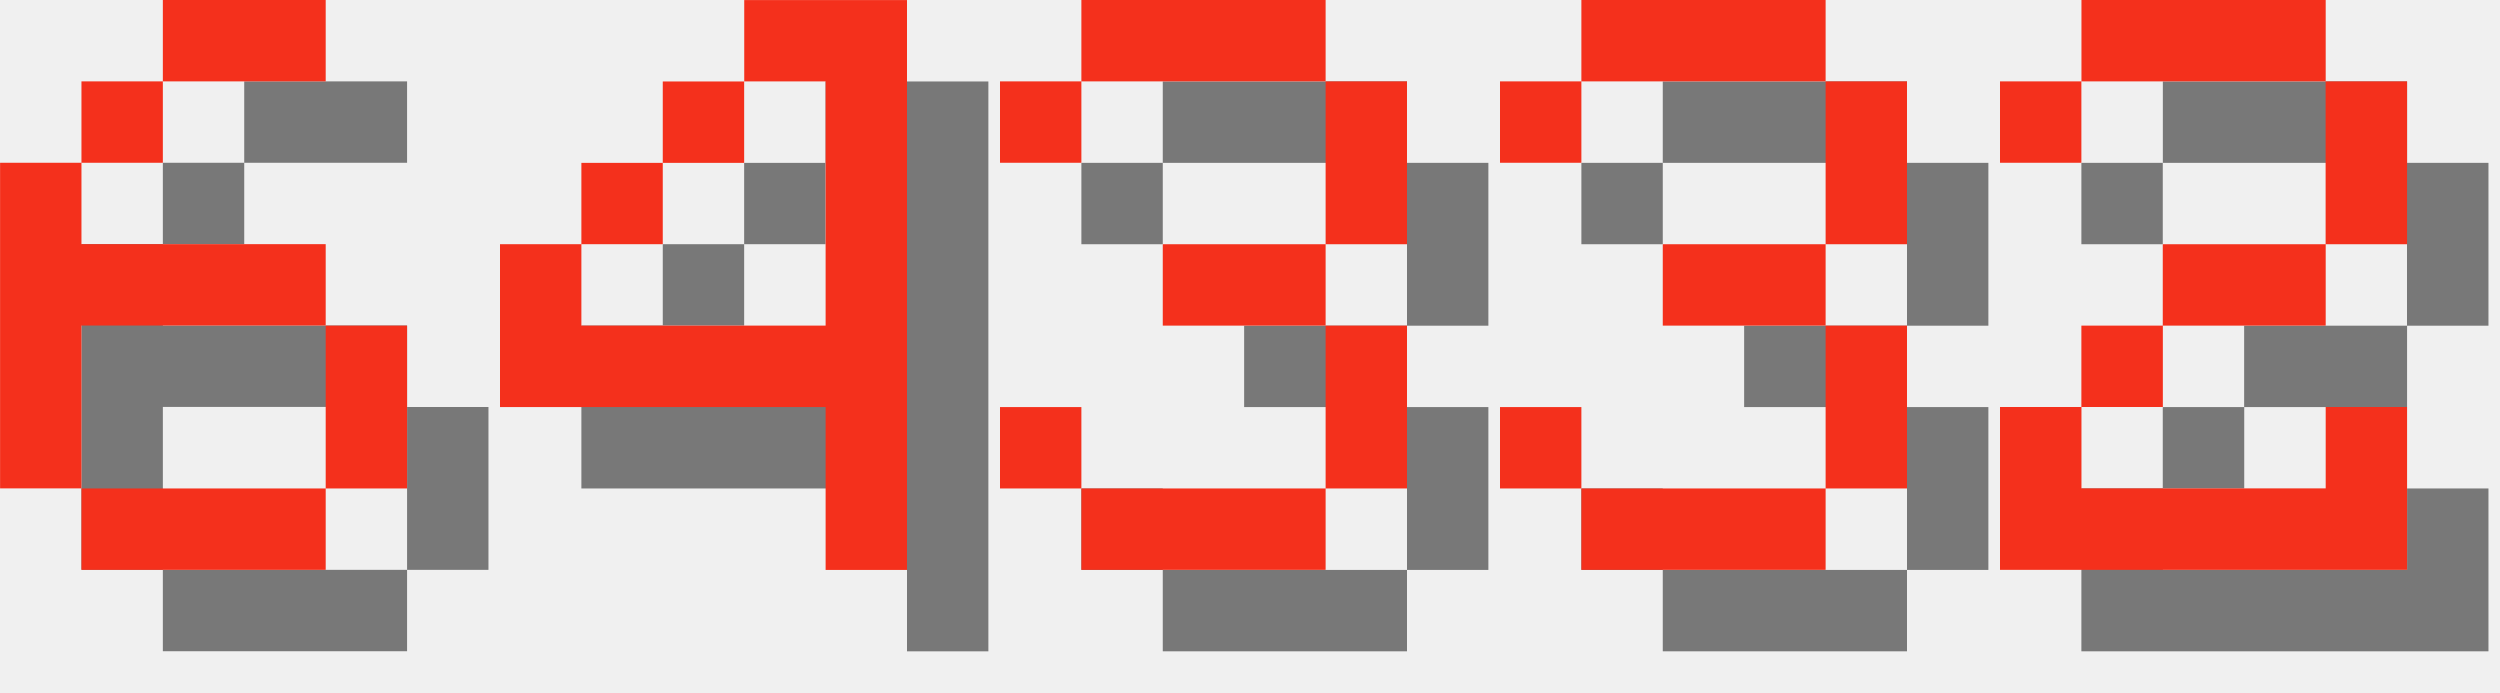
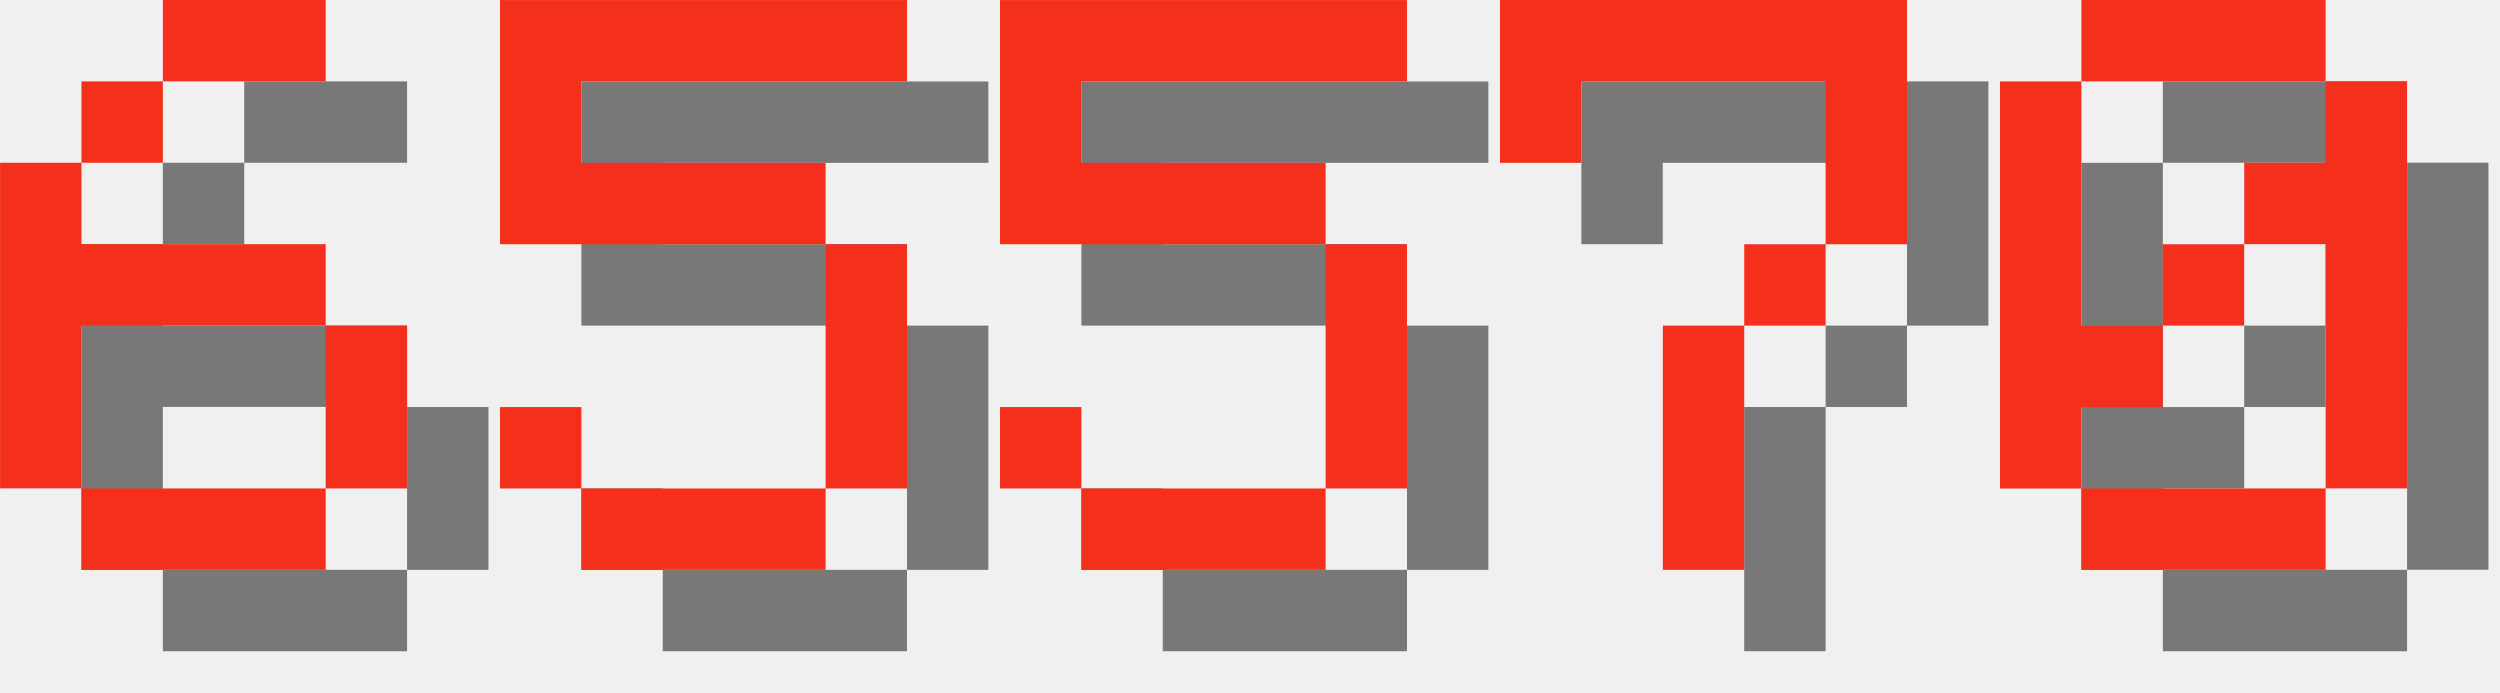
<svg xmlns="http://www.w3.org/2000/svg" version="1.1" width="130.0" height="36">
  <style>
        .text-foreground {
            fill: #F4301C;
        }
        .text-shadow {
            fill: #000000;
            fill-opacity: 0.5;
        }
    </style>
  <g class="digit" id="digit_6" transform="translate(0.0, 0), scale(4)">
    <path id="digit_6_shadow" class="text-shadow" d="m3.175 1.058v1.058h2.117v-1.058h-2.117zm0 1.058h-1.058v1.058h1.058v-1.058zm-1.058 1.058h-1.058v4.233h1.058v-2.117h3.175v-1.058h-3.175v-1.058zm3.175 2.117v2.117h1.058v-2.117h-1.058zm0 2.117h-3.175v1.058h3.175v-1.058z" fill-opacity=".5" style="paint-order:stroke fill markers" />
    <path id="digit_6_fg" class="text-foreground" d="m2.117 0v1.058h2.117v-1.058h-2.117zm0 1.058h-1.058v1.058h1.058v-1.058zm-1.058 1.058h-1.058v4.233h1.058v-2.117h3.175v-1.058h-3.175v-1.058zm3.175 2.117v2.117h1.058v-2.117h-1.058zm0 2.117h-3.175v1.058h3.175v-1.058z" fill="#fff" style="paint-order:stroke fill markers" />
  </g>
-   <g class="digit" id="digit_4" transform="translate(26.0, 0), scale(4)">
-     <path id="digit_4_shadow" class="text-shadow" d="m4.233 1.058v1.058h1.058v3.175h-3.175v-1.058h-1.058v2.117h4.233v2.117h1.058v-7.408h-2.117zm-2.117 3.175h1.058v-1.058h-1.058v1.058zm1.058-1.058h1.058v-1.058h-1.058v1.058z" fill-opacity=".5" style="paint-order:stroke fill markers" />
-     <path id="digit_4_fg" class="text-foreground" d="m3.175 0v1.058h1.058v3.175h-3.175v-1.058h-1.058v2.117h4.233v2.117h1.058v-7.408h-2.117zm-2.117 3.175h1.058v-1.058h-1.058v1.058zm1.058-1.058h1.058v-1.058h-1.058v1.058z" fill="#fff" style="paint-order:stroke fill markers" />
+   <g class="digit" id="digit_5" transform="translate(26.0, 0), scale(4)">
+     <path id="digit_5_shadow" class="text-shadow" d="m1.058 1.058v3.175h4.233v3.175h-3.175v-1.058h-1.058v1.058h1.058v1.058h3.175v-1.058h1.058v-3.175h-1.058v-1.058h-3.175v-1.058h4.233v-1.058h-5.292z" fill-opacity=".5" style="paint-order:stroke fill markers" />
+     <path id="digit_5_fg" class="text-foreground" d="m0 0v3.175h4.233v3.175h-3.175v-1.058h-1.058v1.058h1.058v1.058h3.175v-1.058h1.058v-3.175h-1.058v-1.058h-3.175v-1.058h4.233v-1.058h-5.292z" fill="#fff" style="paint-order:stroke fill markers" />
  </g>
-   <g class="digit" id="digit_3" transform="translate(52.0, 0), scale(4)">
-     <path id="digit_3_shadow" class="text-shadow" d="m1.058 2.117v1.058h1.058v-1.058h3.175v2.117h-2.117v1.058h2.117v2.117h-3.175v-1.058h-1.058v1.058h1.058v1.058h3.175v-1.058h1.058v-2.117h-1.058v-1.058h1.058v-2.117h-1.058v-1.058h-3.175v1.058h-1.058z" fill-opacity=".5" style="paint-order:stroke fill markers" />
-     <path id="digit_3_fg" class="text-foreground" d="m0 1.058v1.058h1.058v-1.058h3.175v2.117h-2.117v1.058h2.117v2.117h-3.175v-1.058h-1.058v1.058h1.058v1.058h3.175v-1.058h1.058v-2.117h-1.058v-1.058h1.058v-2.117h-1.058v-1.058h-3.175v1.058h-1.058z" fill="#fff" style="paint-order:stroke fill markers" />
+   <g class="digit" id="digit_5" transform="translate(52.0, 0), scale(4)">
+     <path id="digit_5_shadow" class="text-shadow" d="m1.058 1.058v3.175h4.233v3.175h-3.175v-1.058h-1.058v1.058h1.058v1.058h3.175v-1.058h1.058v-3.175h-1.058v-1.058h-3.175v-1.058h4.233v-1.058h-5.292z" fill-opacity=".5" style="paint-order:stroke fill markers" />
+     <path id="digit_5_fg" class="text-foreground" d="m0 0v3.175h4.233v3.175h-3.175v-1.058h-1.058v1.058h1.058v1.058h3.175v-1.058h1.058v-3.175h-1.058v-1.058h-3.175v-1.058h4.233v-1.058h-5.292z" fill="#fff" style="paint-order:stroke fill markers" />
  </g>
-   <g class="digit" id="digit_3" transform="translate(78.0, 0), scale(4)">
-     <path id="digit_3_shadow" class="text-shadow" d="m1.058 2.117v1.058h1.058v-1.058h3.175v2.117h-2.117v1.058h2.117v2.117h-3.175v-1.058h-1.058v1.058h1.058v1.058h3.175v-1.058h1.058v-2.117h-1.058v-1.058h1.058v-2.117h-1.058v-1.058h-3.175v1.058h-1.058z" fill-opacity=".5" style="paint-order:stroke fill markers" />
-     <path id="digit_3_fg" class="text-foreground" d="m0 1.058v1.058h1.058v-1.058h3.175v2.117h-2.117v1.058h2.117v2.117h-3.175v-1.058h-1.058v1.058h1.058v1.058h3.175v-1.058h1.058v-2.117h-1.058v-1.058h1.058v-2.117h-1.058v-1.058h-3.175v1.058h-1.058z" fill="#fff" style="paint-order:stroke fill markers" />
+   <g class="digit" id="digit_7" transform="translate(78.0, 0), scale(4)">
+     <path id="digit_7_shadow" class="text-shadow" d="m1.058 1.058 2e-6 2.117h1.058v-1.058h3.175v1.058l2e-7 1.058h-1.058v1.058h-1.058l4e-7 3.175 1.058 1e-7v-3.175h1.058v-1.058h1.058l5e-7 -1.058v-2.117z" fill-opacity=".5" style="paint-order:stroke fill markers" />
+     <path id="digit_7_fg" class="text-foreground" d="m0 0 2e-6 2.117h1.058v-1.058h3.175v1.058l2e-7 1.058h-1.058v1.058h-1.058l4e-7 3.175 1.058 1e-7v-3.175h1.058v-1.058h1.058l5e-7 -1.058v-2.117z" fill="#fff" style="paint-order:stroke fill markers" />
  </g>
-   <g class="digit" id="digit_2" transform="translate(104.0, 0), scale(4)">
-     <path id="digit_2_shadow" class="text-shadow" d="m1.058 2.117v1.058h1.058v-1.058h3.175v2.117h-2.117v1.058h-1.058v1.058h-1.058v2.117h5.292v-2.117h-1.058v1.058h-3.175v-1.058h1.058v-1.058h2.117v-1.058h1.058v-2.117h-1.058v-1.058h-3.175v1.058h-1.058z" fill-opacity=".5" style="paint-order:stroke fill markers" />
-     <path id="digit_2_fg" class="text-foreground" d="m0 1.058v1.058h1.058v-1.058h3.175v2.117h-2.117v1.058h-1.058v1.058h-1.058v2.117h5.292v-2.117h-1.058v1.058h-3.175v-1.058h1.058v-1.058h2.117v-1.058h1.058v-2.117h-1.058v-1.058h-3.175v1.058h-1.058z" fill="#fff" style="paint-order:stroke fill markers" />
+   <g class="digit" id="digit_0" transform="translate(104.0, 0), scale(4)">
+     <path id="digit_0_shadow" class="text-shadow" d="m2.117 1.058v1.058h3.175v-1.058h-3.175zm3.175 1.058v1.058h-1.058v1.058h1.058v3.175h1.058v-5.292h-1.058zm0 5.292h-3.175v1.058h3.175v-1.058zm-3.175 0v-1.058h1.058v-1.058h-1.058v-3.175h-1.058v5.292h1.058zm1.058-2.117h1.058v-1.058h-1.058v1.058z" fill-opacity=".5" style="paint-order:stroke fill markers" />
+     <path id="digit_0_fg" class="text-foreground" d="m1.058 0v1.058h3.175v-1.058h-3.175zm3.175 1.058v1.058h-1.058v1.058h1.058v3.175h1.058v-5.292h-1.058zm0 5.292h-3.175v1.058h3.175v-1.058zm-3.175 0v-1.058h1.058v-1.058h-1.058v-3.175h-1.058v5.292h1.058zm1.058-2.117h1.058v-1.058h-1.058v1.058z" fill="#fff" style="paint-order:stroke fill markers" />
  </g>
</svg>
